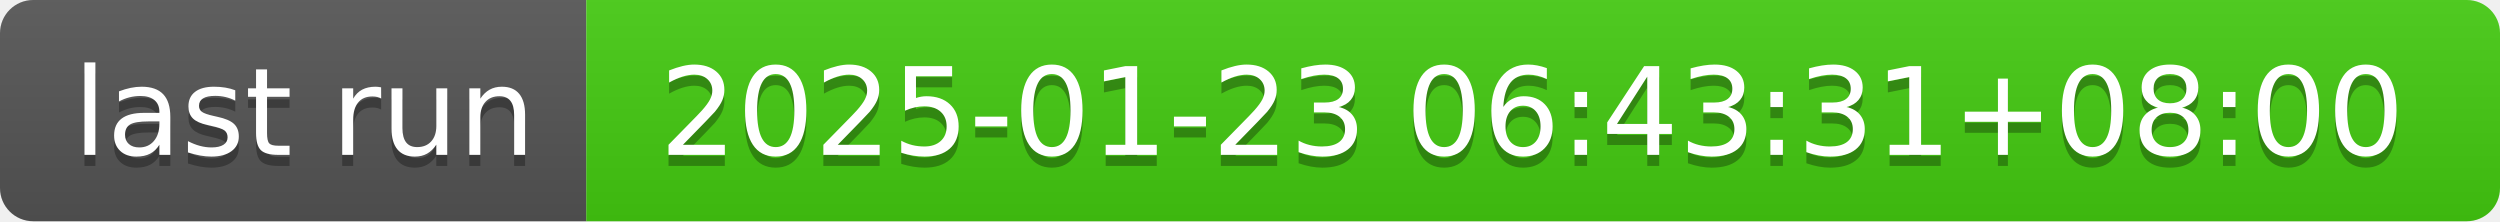
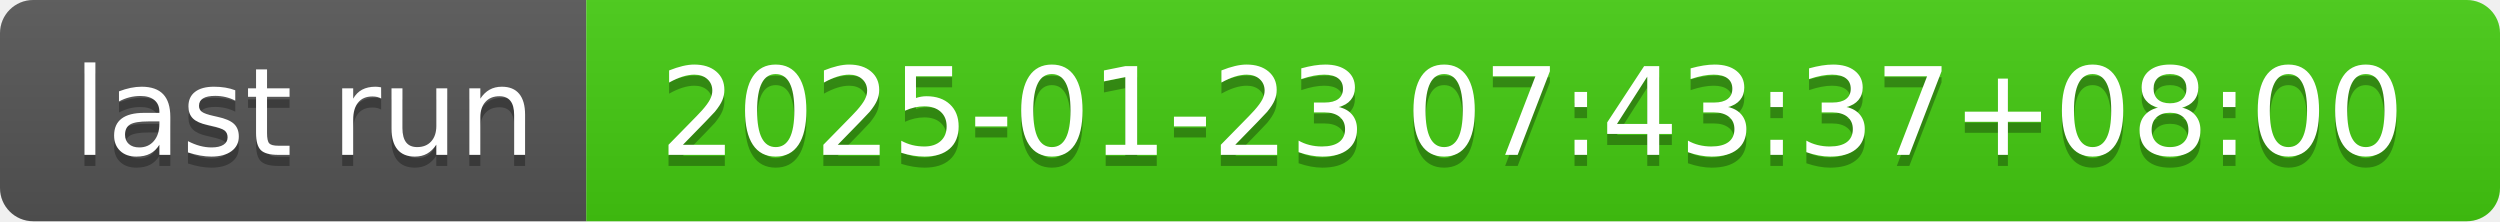
- <svg xmlns="http://www.w3.org/2000/svg" width="226" height="20" role="img" aria-label="last run: 2025-01-23 06:43:31+08:00">
+ <svg xmlns="http://www.w3.org/2000/svg" width="226" height="20" role="img" aria-label="last run: 2025-01-23 07:43:37+08:00">
  <linearGradient id="s" x2="0" y2="100%">
    <stop offset="0" stop-color="#bbb" stop-opacity=".1" />
    <stop offset="1" stop-opacity=".1" />
  </linearGradient>
  <clipPath id="r">
    <rect width="226" height="20" rx="3" fill="#fff" />
  </clipPath>
  <g clip-path="url(#r)">
    <rect width="53" height="20" fill="#555" />
    <rect x="53" width="173" height="20" fill="#4c1" />
    <rect width="226" height="20" fill="url(#s)" />
  </g>
  <g fill="#fff" text-anchor="middle" font-family="Verdana,Geneva,DejaVu Sans,sans-serif" text-rendering="geometricPrecision" font-size="110">
    <text aria-hidden="true" x="275" y="150" fill="#010101" fill-opacity=".3" transform="scale(.1)" textLength="430">last run</text>
    <text x="275" y="140" transform="scale(.1)" fill="#fff" textLength="430">last run</text>
-     <text aria-hidden="true" x="1385" y="150" fill="#010101" fill-opacity=".3" transform="scale(.1)" textLength="1630">2025-01-23 06:43:31+08:00</text>
-     <text x="1385" y="140" transform="scale(.1)" fill="#fff" textLength="1630">2025-01-23 06:43:31+08:00</text>
+     <text aria-hidden="true" x="1385" y="150" fill="#010101" fill-opacity=".3" transform="scale(.1)" textLength="1630">2025-01-23 07:43:37+08:00</text>
+     <text x="1385" y="140" transform="scale(.1)" fill="#fff" textLength="1630">2025-01-23 07:43:37+08:00</text>
  </g>
</svg>
